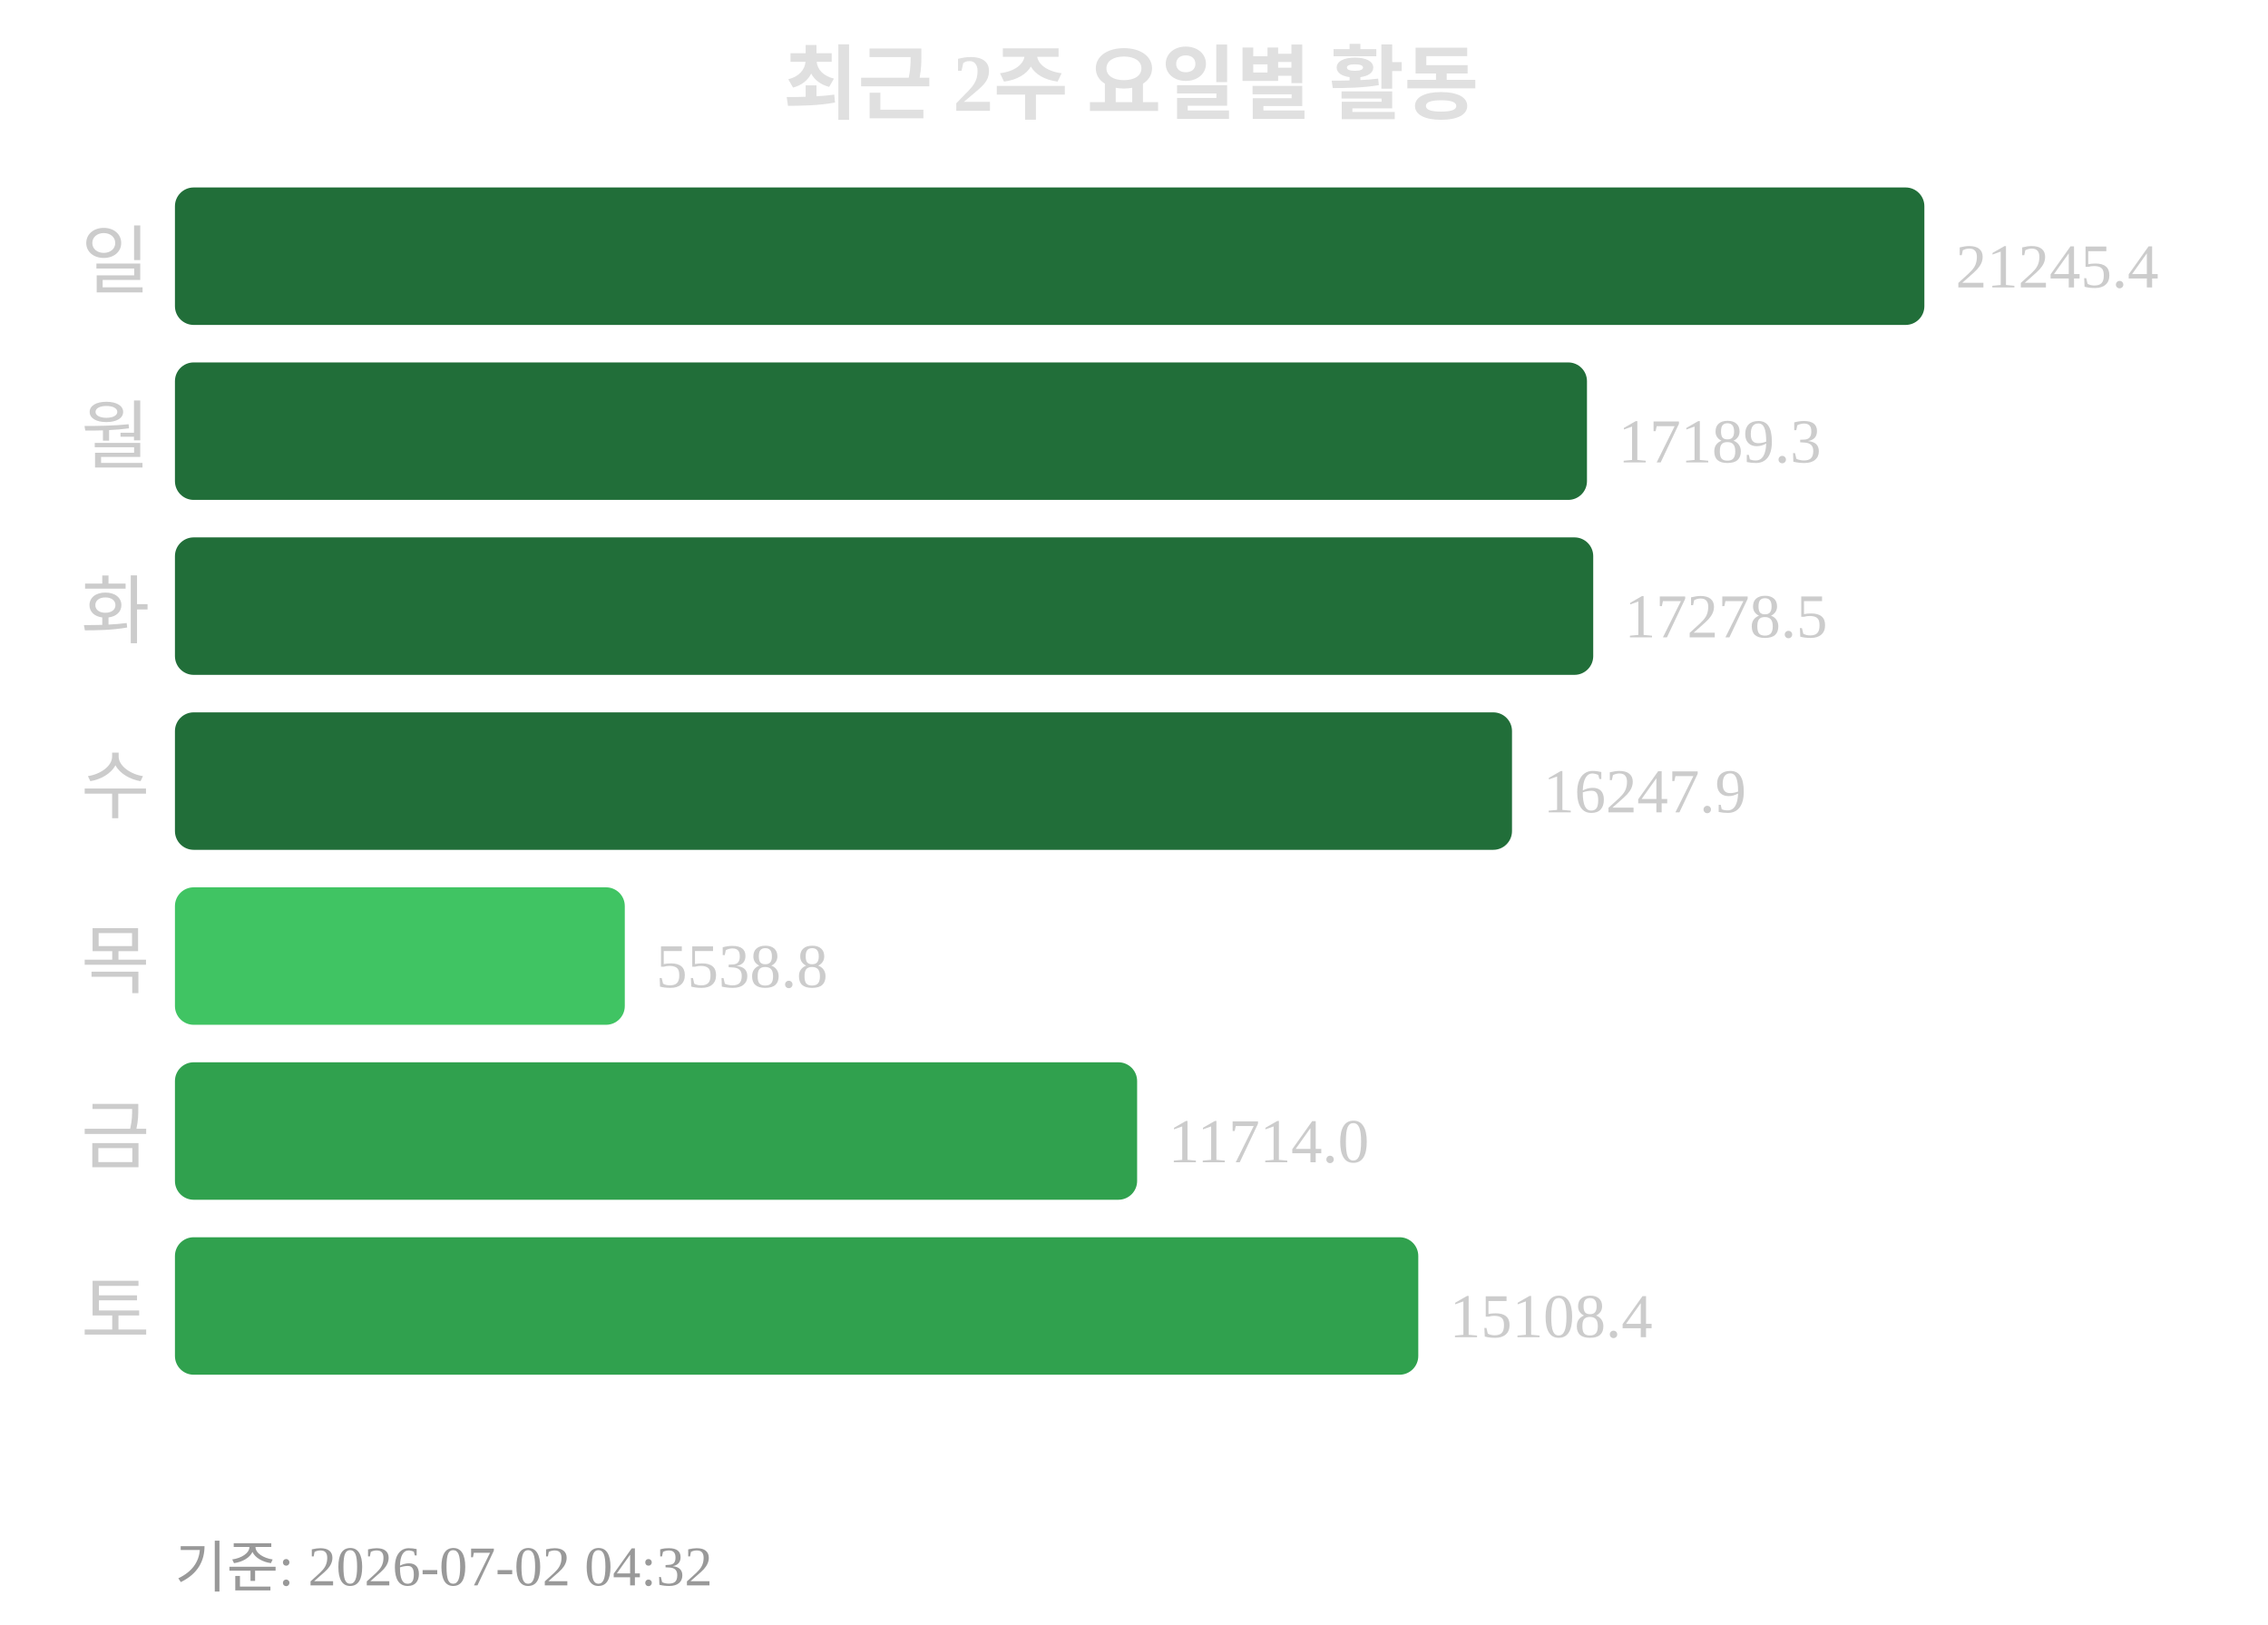
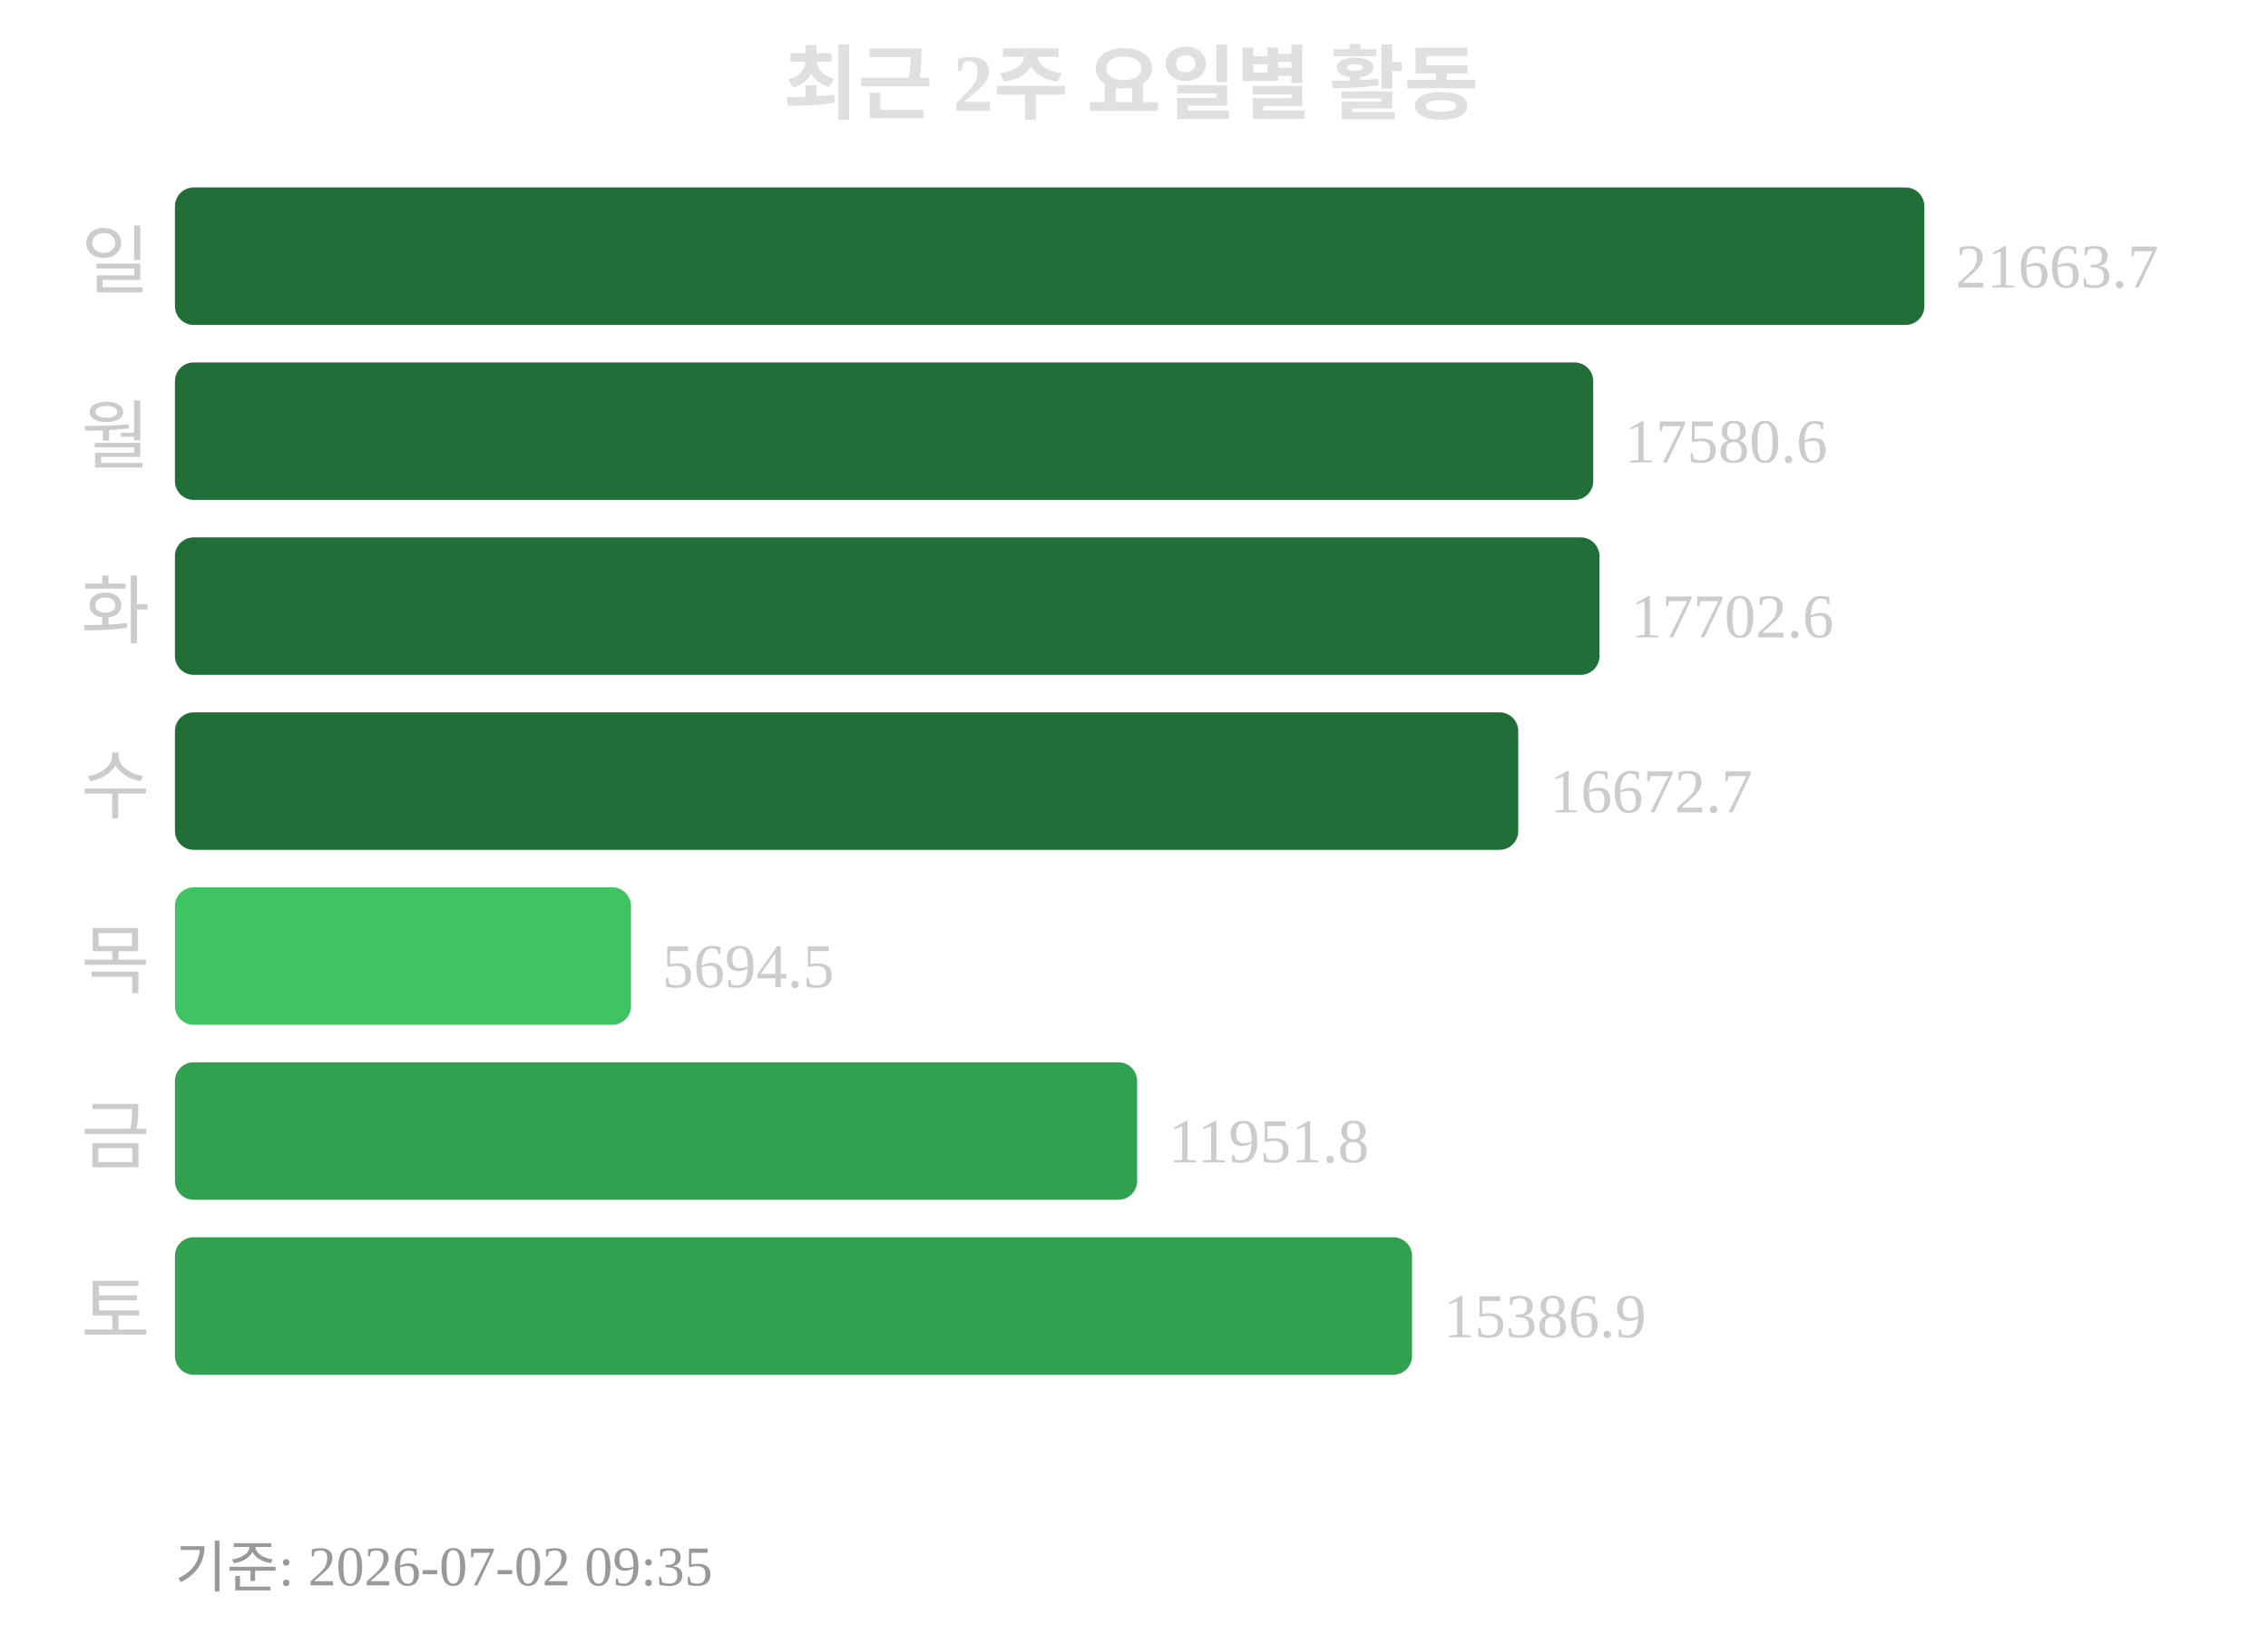
<svg xmlns="http://www.w3.org/2000/svg" width="363" height="260">
  <text x="181" y="18" text-anchor="middle" font-size="13" font-weight="bold" fill="#e0e0e0">최근 2주 요일별 활동</text>
  <text x="24" y="46" text-anchor="end" font-size="12" fill="#cccccc">일</text>
  <rect x="28" y="30" width="280" height="22" rx="3" fill="#216e39" />
-   <text x="313" y="46" font-size="10" fill="#cccccc">21245.4</text>
+   <text x="313" y="46" font-size="10" fill="#cccccc">21663.7</text>
  <text x="24" y="74" text-anchor="end" font-size="12" fill="#cccccc">월</text>
-   <rect x="28" y="58" width="226" height="22" rx="3" fill="#216e39" />
-   <text x="259" y="74" font-size="10" fill="#cccccc">17189.3</text>
+   <rect x="28" y="58" width="227" height="22" rx="3" fill="#216e39" />
+   <text x="260" y="74" font-size="10" fill="#cccccc">17580.6</text>
  <text x="24" y="102" text-anchor="end" font-size="12" fill="#cccccc">화</text>
-   <rect x="28" y="86" width="227" height="22" rx="3" fill="#216e39" />
-   <text x="260" y="102" font-size="10" fill="#cccccc">17278.5</text>
+   <rect x="28" y="86" width="228" height="22" rx="3" fill="#216e39" />
+   <text x="261" y="102" font-size="10" fill="#cccccc">17702.6</text>
  <text x="24" y="130" text-anchor="end" font-size="12" fill="#cccccc">수</text>
-   <rect x="28" y="114" width="214" height="22" rx="3" fill="#216e39" />
-   <text x="247" y="130" font-size="10" fill="#cccccc">16247.9</text>
+   <rect x="28" y="114" width="215" height="22" rx="3" fill="#216e39" />
+   <text x="248" y="130" font-size="10" fill="#cccccc">16672.7</text>
  <text x="24" y="158" text-anchor="end" font-size="12" fill="#cccccc">목</text>
-   <rect x="28" y="142" width="72" height="22" rx="3" fill="#40c463" />
-   <text x="105" y="158" font-size="10" fill="#cccccc">5538.8</text>
+   <rect x="28" y="142" width="73" height="22" rx="3" fill="#40c463" />
+   <text x="106" y="158" font-size="10" fill="#cccccc">5694.5</text>
  <text x="24" y="186" text-anchor="end" font-size="12" fill="#cccccc">금</text>
  <rect x="28" y="170" width="154" height="22" rx="3" fill="#30a14e" />
-   <text x="187" y="186" font-size="10" fill="#cccccc">11714.0</text>
+   <text x="187" y="186" font-size="10" fill="#cccccc">11951.8</text>
  <text x="24" y="214" text-anchor="end" font-size="12" fill="#cccccc">토</text>
-   <rect x="28" y="198" width="199" height="22" rx="3" fill="#30a14e" />
-   <text x="232" y="214" font-size="10" fill="#cccccc">15108.4</text>
-   <text x="28" y="254" font-size="9" fill="#999999">기준: 2026-07-02 04:32</text>
+   <rect x="28" y="198" width="198" height="22" rx="3" fill="#30a14e" />
+   <text x="231" y="214" font-size="10" fill="#cccccc">15386.9</text>
+   <text x="28" y="254" font-size="9" fill="#999999">기준: 2026-07-02 09:35</text>
</svg>
